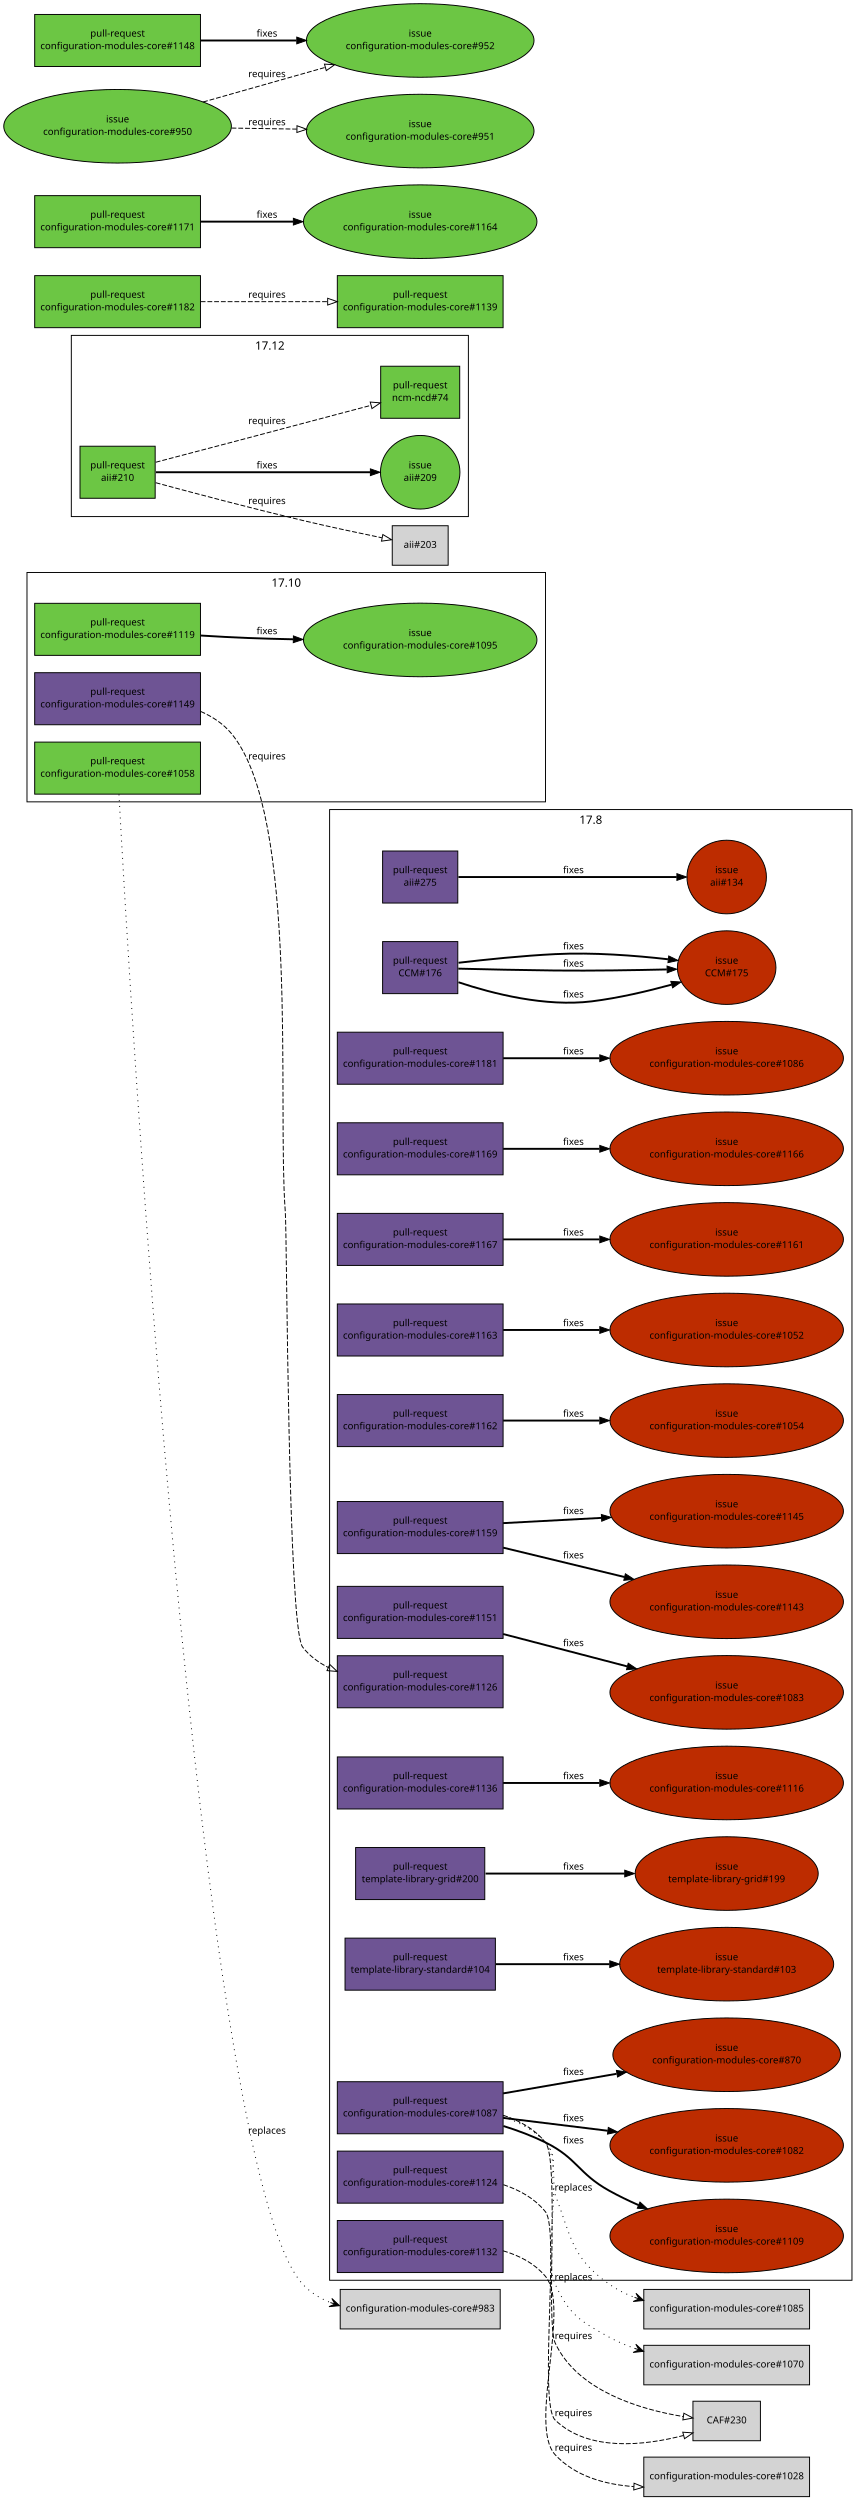
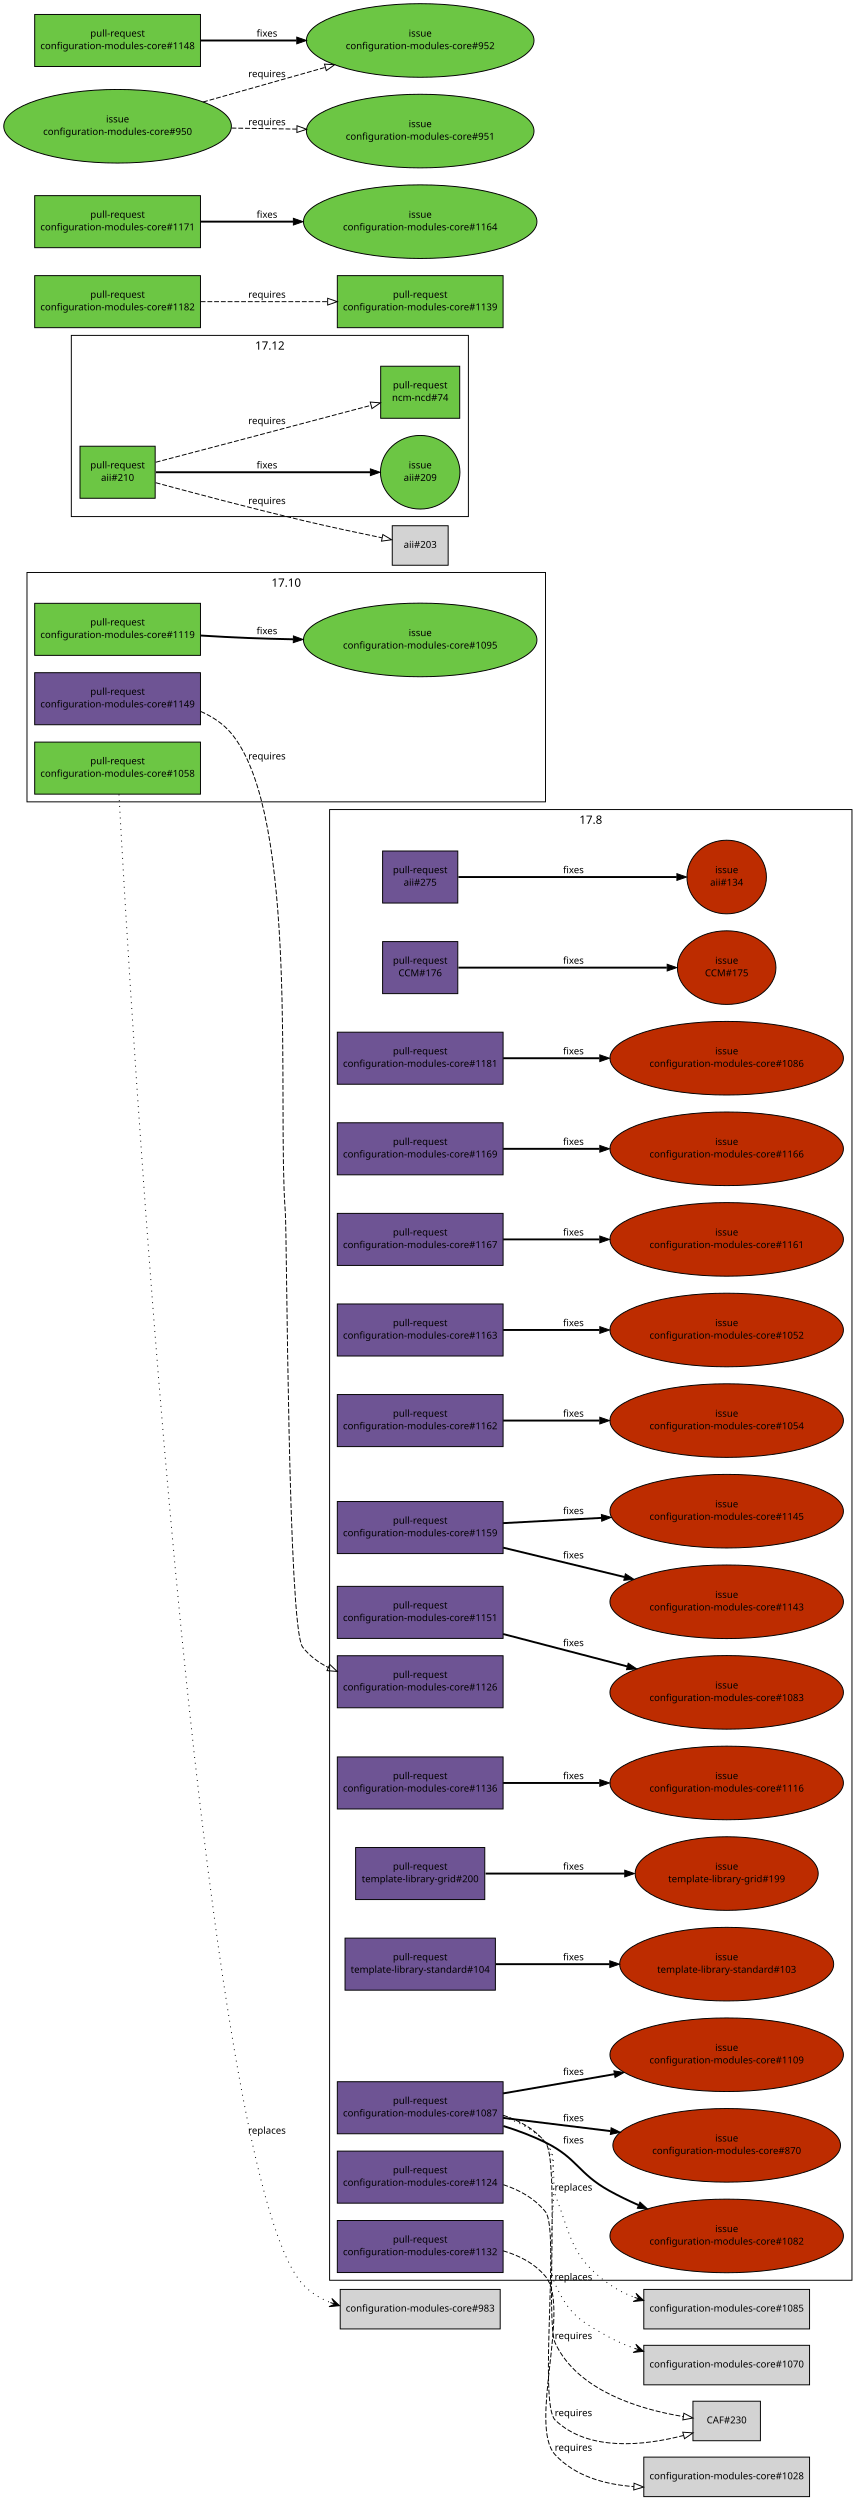
<svg xmlns="http://www.w3.org/2000/svg" xmlns:xlink="http://www.w3.org/1999/xlink" width="896pt" height="2594pt" viewBox="0.00 0.00 896.00 2594.00">
  <g id="graph1" class="graph" transform="scale(1 1) rotate(0) translate(4 2590)">
    <polygon fill="white" stroke="white" points="-4,5 -4,-2590 893,-2590 893,5 -4,5" />
    <g id="graph2" class="cluster">
      <polygon fill="none" stroke="black" points="24,-1758 24,-1996 562,-1996 562,-1758 24,-1758" />
      <text text-anchor="middle" x="293" y="-1981.2" font-family="Sans" font-size="12.00">17.10</text>
    </g>
    <g id="graph3" class="cluster">
      <polygon fill="none" stroke="black" points="338,-224 338,-1750 880,-1750 880,-224 338,-224" />
      <text text-anchor="middle" x="609" y="-1735.2" font-family="Sans" font-size="12.00">17.8</text>
    </g>
    <g id="graph5" class="cluster">
      <polygon fill="none" stroke="black" points="70,-2054 70,-2242 482,-2242 482,-2054 70,-2054" />
      <text text-anchor="middle" x="276" y="-2227.2" font-family="Sans" font-size="12.00">17.12</text>
    </g>
    <g id="node1" class="node">
      <a xlink:href="https://github.com/quattor/aii/pull/275" xlink:title="remove aii-freeipa, deprecated by ncm-freeipa AII support" target="_parent">
        <polygon fill="#6e5494" stroke="black" points="471,-1707 393,-1707 393,-1653 471,-1653 471,-1707" />
        <text text-anchor="middle" x="432" y="-1684" font-family="Sans" font-size="10.00">pull-request</text>
        <text text-anchor="middle" x="432" y="-1671" font-family="Sans" font-size="10.00">aii#275</text>
      </a>
    </g>
    <g id="node3" class="node">
      <a xlink:href="https://github.com/quattor/aii/issues/134" xlink:title="Missing freeipa.pm in AII RPM" target="_parent">
        <ellipse fill="#bd2c00" stroke="black" cx="750" cy="-1680" rx="41.217" ry="38.184" />
        <text text-anchor="middle" x="750" y="-1684" font-family="Sans" font-size="10.00">issue</text>
        <text text-anchor="middle" x="750" y="-1671" font-family="Sans" font-size="10.00">aii#134</text>
      </a>
    </g>
    <g id="edge2" class="edge">
      <path fill="none" stroke="black" stroke-width="2" d="M471.632,-1680C528.883,-1680 634.79,-1680 698.177,-1680" />
      <polygon fill="black" stroke="black" points="698.352,-1683.5 708.352,-1680 698.352,-1676.5 698.352,-1683.5" />
      <text text-anchor="middle" x="591" y="-1684" font-family="Sans" font-size="10.00">fixes</text>
    </g>
    <g id="node4" class="node">
      <a xlink:href="https://github.com/quattor/aii/pull/210" xlink:title="Shellfe: support active config for plugins" target="_parent">
        <polygon fill="#6cc644" stroke="black" points="157,-2127 79,-2127 79,-2073 157,-2073 157,-2127" />
        <text text-anchor="middle" x="118" y="-2104" font-family="Sans" font-size="10.00">pull-request</text>
        <text text-anchor="middle" x="118" y="-2091" font-family="Sans" font-size="10.00">aii#210</text>
      </a>
    </g>
    <g id="node6" class="node">
      <a xlink:href="https://github.com/quattor/aii/issues/209" xlink:title="support ACTIVE_CONFIG" target="_parent">
        <ellipse fill="#6cc644" stroke="black" cx="432" cy="-2100" rx="41.217" ry="38.184" />
        <text text-anchor="middle" x="432" y="-2104" font-family="Sans" font-size="10.00">issue</text>
        <text text-anchor="middle" x="432" y="-2091" font-family="Sans" font-size="10.00">aii#209</text>
      </a>
    </g>
    <g id="edge4" class="edge">
      <path fill="none" stroke="black" stroke-width="2" d="M157.768,-2100C214.279,-2100 317.868,-2100 380.284,-2100" />
      <polygon fill="black" stroke="black" points="380.31,-2103.5 390.31,-2100 380.31,-2096.5 380.31,-2103.5" />
      <text text-anchor="middle" x="273" y="-2104" font-family="Sans" font-size="10.00">fixes</text>
    </g>
    <g id="node8" class="node">
      <a xlink:href="https://github.com/quattor/ncm-ncd/pull/74" xlink:title="Set the current active config as an attribute to the component" target="_parent">
        <polygon fill="#6cc644" stroke="black" points="473,-2210 391,-2210 391,-2156 473,-2156 473,-2210" />
        <text text-anchor="middle" x="432" y="-2187" font-family="Sans" font-size="10.00">pull-request</text>
        <text text-anchor="middle" x="432" y="-2174" font-family="Sans" font-size="10.00">ncm-ncd#74</text>
      </a>
    </g>
    <g id="edge6" class="edge">
      <path fill="none" stroke="black" stroke-dasharray="5,2" d="M157.609,-2110.38C180.517,-2116.39 209.889,-2124.11 236,-2131 285.266,-2144.01 341.475,-2158.93 381.028,-2169.44" />
      <polygon fill="none" stroke="black" points="380.148,-2172.83 390.711,-2172.01 381.946,-2166.06 380.148,-2172.83" />
      <text text-anchor="middle" x="273" y="-2150" font-family="Sans" font-size="10.00">requires</text>
    </g>
    <g id="node10" class="node">
      <polygon fill="lightgrey" stroke="black" points="461,-2044.5 403,-2044.5 403,-2003.5 461,-2003.5 461,-2044.5" />
      <text text-anchor="middle" x="432" y="-2021.5" font-family="Sans" font-size="10.00">aii#203</text>
    </g>
    <g id="edge8" class="edge">
      <path fill="none" stroke="black" stroke-dasharray="5,2" d="M157.585,-2089.14C196.315,-2078.64 257.039,-2062.53 310,-2050 337.353,-2043.53 368.33,-2036.93 392.226,-2032.01" />
      <polygon fill="none" stroke="black" points="393.24,-2035.37 402.334,-2029.94 391.835,-2028.51 393.24,-2035.37" />
      <text text-anchor="middle" x="273" y="-2067" font-family="Sans" font-size="10.00">requires</text>
    </g>
    <g id="node11" class="node">
      <a xlink:href="https://github.com/quattor/CCM/pull/176" xlink:title="ccm-purge: Use correct (new) path for DB module" target="_parent">
        <polygon fill="#6e5494" stroke="black" points="471,-1613 393,-1613 393,-1559 471,-1559 471,-1613" />
        <text text-anchor="middle" x="432" y="-1590" font-family="Sans" font-size="10.00">pull-request</text>
        <text text-anchor="middle" x="432" y="-1577" font-family="Sans" font-size="10.00">CCM#176</text>
      </a>
    </g>
    <g id="node13" class="node">
      <a xlink:href="https://github.com/quattor/CCM/issues/175" xlink:title="ccm-purge does not work in 17.7" target="_parent">
        <ellipse fill="#bd2c00" stroke="black" cx="750" cy="-1586" rx="51.118" ry="38.184" />
        <text text-anchor="middle" x="750" y="-1590" font-family="Sans" font-size="10.00">issue</text>
        <text text-anchor="middle" x="750" y="-1577" font-family="Sans" font-size="10.00">CCM#175</text>
      </a>
    </g>
    <g id="edge10" class="edge">
-       <path fill="none" stroke="black" stroke-width="2" d="M471.749,-1591.04C499.729,-1594.33 538.089,-1598.31 572,-1600 611,-1601.95 654.717,-1598.59 689.067,-1594.67" />
-       <polygon fill="black" stroke="black" points="689.893,-1598.1 699.411,-1593.44 689.068,-1591.15 689.893,-1598.1" />
-       <text text-anchor="middle" x="591" y="-1605" font-family="Sans" font-size="10.00">fixes</text>
-     </g>
-     <g id="edge12" class="edge">
-       <path fill="none" stroke="black" stroke-width="2" d="M471.68,-1570.82C507.58,-1558.85 562.018,-1545.09 610,-1551 637.659,-1554.41 667.714,-1561.46 692.86,-1568.35" />
-       <polygon fill="black" stroke="black" points="692.024,-1571.75 702.598,-1571.07 693.911,-1565.01 692.024,-1571.75" />
-       <text text-anchor="middle" x="591" y="-1555" font-family="Sans" font-size="10.00">fixes</text>
-     </g>
-     <g id="edge14" class="edge">
-       <path fill="none" stroke="black" stroke-width="2" d="M471.523,-1584.93C499.563,-1584.22 538.088,-1583.36 572,-1583 610.511,-1582.59 653.705,-1583.29 687.898,-1584.11" />
-       <polygon fill="black" stroke="black" points="688.121,-1587.62 698.206,-1584.37 688.297,-1580.62 688.121,-1587.62" />
-       <text text-anchor="middle" x="591" y="-1587" font-family="Sans" font-size="10.00">fixes</text>
-     </g>
-     <g id="node16" class="node">
+       <path fill="none" stroke="black" stroke-width="2" d="M471.632,-1586C525.886,-1586 623.837,-1586 687.887,-1586" />
+       <polygon fill="black" stroke="black" points="688.256,-1589.5 698.255,-1586 688.255,-1582.5 688.256,-1589.5" />
+       <text text-anchor="middle" x="591" y="-1590" font-family="Sans" font-size="10.00">fixes</text>
+     </g>
+     <g id="node14" class="node">
      <a xlink:href="https://github.com/quattor/configuration-modules-core/pull/1181" xlink:title="ncm-network: NoActionSupported" target="_parent">
        <polygon fill="#6e5494" stroke="black" points="518,-1519 346,-1519 346,-1465 518,-1465 518,-1519" />
        <text text-anchor="middle" x="432" y="-1496" font-family="Sans" font-size="10.00">pull-request</text>
        <text text-anchor="middle" x="432" y="-1483" font-family="Sans" font-size="10.00">configuration-modules-core#1181</text>
      </a>
    </g>
-     <g id="node18" class="node">
+     <g id="node16" class="node">
      <a xlink:href="https://github.com/quattor/configuration-modules-core/issues/1086" xlink:title="ncm-network: declare NoActionSupported" target="_parent">
        <ellipse fill="#bd2c00" stroke="black" cx="750" cy="-1492" rx="121.122" ry="38.184" />
        <text text-anchor="middle" x="750" y="-1496" font-family="Sans" font-size="10.00">issue</text>
        <text text-anchor="middle" x="750" y="-1483" font-family="Sans" font-size="10.00">configuration-modules-core#1086</text>
      </a>
    </g>
-     <g id="edge16" class="edge">
+     <g id="edge12" class="edge">
      <path fill="none" stroke="black" stroke-width="2" d="M518.055,-1492C548.811,-1492 584.215,-1492 617.951,-1492" />
      <polygon fill="black" stroke="black" points="618.361,-1495.5 628.361,-1492 618.361,-1488.5 618.361,-1495.5" />
      <text text-anchor="middle" x="591" y="-1496" font-family="Sans" font-size="10.00">fixes</text>
    </g>
-     <g id="node19" class="node">
+     <g id="node17" class="node">
      <a xlink:href="https://github.com/quattor/configuration-modules-core/pull/1169" xlink:title="ncm-accounts: is_user_or_group function can be used without component" target="_parent">
        <polygon fill="#6e5494" stroke="black" points="518,-1425 346,-1425 346,-1371 518,-1371 518,-1425" />
        <text text-anchor="middle" x="432" y="-1402" font-family="Sans" font-size="10.00">pull-request</text>
        <text text-anchor="middle" x="432" y="-1389" font-family="Sans" font-size="10.00">configuration-modules-core#1169</text>
      </a>
    </g>
-     <g id="node21" class="node">
+     <g id="node19" class="node">
      <a xlink:href="https://github.com/quattor/configuration-modules-core/issues/1166" xlink:title="ncm-systemd: schema depends on components/accounts/functions" target="_parent">
        <ellipse fill="#bd2c00" stroke="black" cx="750" cy="-1398" rx="121.122" ry="38.184" />
        <text text-anchor="middle" x="750" y="-1402" font-family="Sans" font-size="10.00">issue</text>
        <text text-anchor="middle" x="750" y="-1389" font-family="Sans" font-size="10.00">configuration-modules-core#1166</text>
      </a>
    </g>
-     <g id="edge18" class="edge">
+     <g id="edge14" class="edge">
      <path fill="none" stroke="black" stroke-width="2" d="M518.055,-1398C548.811,-1398 584.215,-1398 617.951,-1398" />
      <polygon fill="black" stroke="black" points="618.361,-1401.5 628.361,-1398 618.361,-1394.5 618.361,-1401.5" />
      <text text-anchor="middle" x="591" y="-1402" font-family="Sans" font-size="10.00">fixes</text>
    </g>
-     <g id="node22" class="node">
+     <g id="node20" class="node">
      <a xlink:href="https://github.com/quattor/configuration-modules-core/pull/1167" xlink:title="ncm-cups: fix compatibility with EL7" target="_parent">
        <polygon fill="#6e5494" stroke="black" points="518,-1331 346,-1331 346,-1277 518,-1277 518,-1331" />
        <text text-anchor="middle" x="432" y="-1308" font-family="Sans" font-size="10.00">pull-request</text>
        <text text-anchor="middle" x="432" y="-1295" font-family="Sans" font-size="10.00">configuration-modules-core#1167</text>
      </a>
    </g>
-     <g id="node24" class="node">
+     <g id="node22" class="node">
      <a xlink:href="https://github.com/quattor/configuration-modules-core/issues/1161" xlink:title="ncm-cups 17.7.0 broken on EL7 (pre-EL7 chkconfig dependency)" target="_parent">
        <ellipse fill="#bd2c00" stroke="black" cx="750" cy="-1304" rx="121.122" ry="38.184" />
        <text text-anchor="middle" x="750" y="-1308" font-family="Sans" font-size="10.00">issue</text>
        <text text-anchor="middle" x="750" y="-1295" font-family="Sans" font-size="10.00">configuration-modules-core#1161</text>
      </a>
    </g>
-     <g id="edge20" class="edge">
+     <g id="edge16" class="edge">
      <path fill="none" stroke="black" stroke-width="2" d="M518.055,-1304C548.811,-1304 584.215,-1304 617.951,-1304" />
      <polygon fill="black" stroke="black" points="618.361,-1307.5 628.361,-1304 618.361,-1300.5 618.361,-1307.5" />
      <text text-anchor="middle" x="591" y="-1308" font-family="Sans" font-size="10.00">fixes</text>
    </g>
-     <g id="node25" class="node">
+     <g id="node23" class="node">
      <a xlink:href="https://github.com/quattor/configuration-modules-core/pull/1163" xlink:title="ncm-directoryservices: remove unsupported component" target="_parent">
        <polygon fill="#6e5494" stroke="black" points="518,-1237 346,-1237 346,-1183 518,-1183 518,-1237" />
        <text text-anchor="middle" x="432" y="-1214" font-family="Sans" font-size="10.00">pull-request</text>
        <text text-anchor="middle" x="432" y="-1201" font-family="Sans" font-size="10.00">configuration-modules-core#1163</text>
      </a>
    </g>
-     <g id="node27" class="node">
+     <g id="node25" class="node">
      <a xlink:href="https://github.com/quattor/configuration-modules-core/issues/1052" xlink:title="ncm-directoryservices: Archive and remove from repository" target="_parent">
        <ellipse fill="#bd2c00" stroke="black" cx="750" cy="-1210" rx="121.122" ry="38.184" />
        <text text-anchor="middle" x="750" y="-1214" font-family="Sans" font-size="10.00">issue</text>
        <text text-anchor="middle" x="750" y="-1201" font-family="Sans" font-size="10.00">configuration-modules-core#1052</text>
      </a>
    </g>
-     <g id="edge22" class="edge">
+     <g id="edge18" class="edge">
      <path fill="none" stroke="black" stroke-width="2" d="M518.055,-1210C548.811,-1210 584.215,-1210 617.951,-1210" />
      <polygon fill="black" stroke="black" points="618.361,-1213.5 628.361,-1210 618.361,-1206.5 618.361,-1213.5" />
      <text text-anchor="middle" x="591" y="-1214" font-family="Sans" font-size="10.00">fixes</text>
    </g>
-     <g id="node28" class="node">
+     <g id="node26" class="node">
      <a xlink:href="https://github.com/quattor/configuration-modules-core/pull/1162" xlink:title="ncm-mcx: remove unsupported component" target="_parent">
        <polygon fill="#6e5494" stroke="black" points="518,-1143 346,-1143 346,-1089 518,-1089 518,-1143" />
        <text text-anchor="middle" x="432" y="-1120" font-family="Sans" font-size="10.00">pull-request</text>
        <text text-anchor="middle" x="432" y="-1107" font-family="Sans" font-size="10.00">configuration-modules-core#1162</text>
      </a>
    </g>
-     <g id="node30" class="node">
+     <g id="node28" class="node">
      <a xlink:href="https://github.com/quattor/configuration-modules-core/issues/1054" xlink:title="ncm-mcx: Archive and remove from repository" target="_parent">
        <ellipse fill="#bd2c00" stroke="black" cx="750" cy="-1116" rx="121.122" ry="38.184" />
        <text text-anchor="middle" x="750" y="-1120" font-family="Sans" font-size="10.00">issue</text>
        <text text-anchor="middle" x="750" y="-1107" font-family="Sans" font-size="10.00">configuration-modules-core#1054</text>
      </a>
    </g>
-     <g id="edge24" class="edge">
+     <g id="edge20" class="edge">
      <path fill="none" stroke="black" stroke-width="2" d="M518.055,-1116C548.811,-1116 584.215,-1116 617.951,-1116" />
      <polygon fill="black" stroke="black" points="618.361,-1119.5 628.361,-1116 618.361,-1112.5 618.361,-1119.5" />
      <text text-anchor="middle" x="591" y="-1120" font-family="Sans" font-size="10.00">fixes</text>
    </g>
-     <g id="node31" class="node">
+     <g id="node29" class="node">
      <a xlink:href="https://github.com/quattor/configuration-modules-core/pull/1159" xlink:title="ncm-authconfig: Remove deprecated startstop property" target="_parent">
        <polygon fill="#6e5494" stroke="black" points="518,-1032 346,-1032 346,-978 518,-978 518,-1032" />
        <text text-anchor="middle" x="432" y="-1009" font-family="Sans" font-size="10.00">pull-request</text>
        <text text-anchor="middle" x="432" y="-996" font-family="Sans" font-size="10.00">configuration-modules-core#1159</text>
      </a>
    </g>
-     <g id="node33" class="node">
+     <g id="node31" class="node">
      <a xlink:href="https://github.com/quattor/configuration-modules-core/issues/1145" xlink:title="ncm-authconfig: Remove startstop property" target="_parent">
        <ellipse fill="#bd2c00" stroke="black" cx="750" cy="-1022" rx="121.122" ry="38.184" />
        <text text-anchor="middle" x="750" y="-1026" font-family="Sans" font-size="10.00">issue</text>
        <text text-anchor="middle" x="750" y="-1013" font-family="Sans" font-size="10.00">configuration-modules-core#1145</text>
      </a>
    </g>
-     <g id="edge26" class="edge">
+     <g id="edge22" class="edge">
      <path fill="none" stroke="black" stroke-width="2" d="M518.055,-1009.6C549.445,-1011.28 585.678,-1013.22 620.038,-1015.05" />
      <polygon fill="black" stroke="black" points="619.98,-1018.55 630.152,-1015.59 620.353,-1011.56 619.98,-1018.55" />
      <text text-anchor="middle" x="591" y="-1019" font-family="Sans" font-size="10.00">fixes</text>
    </g>
-     <g id="node35" class="node">
+     <g id="node33" class="node">
      <a xlink:href="https://github.com/quattor/configuration-modules-core/issues/1143" xlink:title="ncm-authconfig: What is startstop supposed to do?" target="_parent">
        <ellipse fill="#bd2c00" stroke="black" cx="750" cy="-928" rx="121.122" ry="38.184" />
        <text text-anchor="middle" x="750" y="-932" font-family="Sans" font-size="10.00">issue</text>
        <text text-anchor="middle" x="750" y="-919" font-family="Sans" font-size="10.00">configuration-modules-core#1143</text>
      </a>
    </g>
-     <g id="edge28" class="edge">
+     <g id="edge24" class="edge">
      <path fill="none" stroke="black" stroke-width="2" d="M518.055,-984.163C556.881,-974.762 603.115,-963.566 644.051,-953.654" />
      <polygon fill="black" stroke="black" points="644.892,-957.052 653.787,-951.297 643.244,-950.249 644.892,-957.052" />
      <text text-anchor="middle" x="591" y="-973" font-family="Sans" font-size="10.00">fixes</text>
    </g>
-     <g id="node36" class="node">
+     <g id="node34" class="node">
      <a xlink:href="https://github.com/quattor/configuration-modules-core/pull/1151" xlink:title="Escape / unescape functions from CCM::Path" target="_parent">
        <polygon fill="#6e5494" stroke="black" points="518,-944 346,-944 346,-890 518,-890 518,-944" />
        <text text-anchor="middle" x="432" y="-921" font-family="Sans" font-size="10.00">pull-request</text>
        <text text-anchor="middle" x="432" y="-908" font-family="Sans" font-size="10.00">configuration-modules-core#1151</text>
      </a>
    </g>
-     <g id="node38" class="node">
+     <g id="node36" class="node">
      <a xlink:href="https://github.com/quattor/configuration-modules-core/issues/1083" xlink:title="warnings due to deprecated CCM modules" target="_parent">
        <ellipse fill="#bd2c00" stroke="black" cx="750" cy="-834" rx="121.122" ry="38.184" />
        <text text-anchor="middle" x="750" y="-838" font-family="Sans" font-size="10.00">issue</text>
        <text text-anchor="middle" x="750" y="-825" font-family="Sans" font-size="10.00">configuration-modules-core#1083</text>
      </a>
    </g>
-     <g id="edge30" class="edge">
+     <g id="edge26" class="edge">
      <path fill="none" stroke="black" stroke-width="2" d="M518.055,-894.539C557.732,-884.183 605.147,-871.808 646.736,-860.953" />
      <polygon fill="black" stroke="black" points="647.827,-864.285 656.619,-858.373 646.06,-857.512 647.827,-864.285" />
      <text text-anchor="middle" x="591" y="-882" font-family="Sans" font-size="10.00">fixes</text>
    </g>
-     <g id="node39" class="node">
+     <g id="node37" class="node">
      <a xlink:href="https://github.com/quattor/configuration-modules-core/pull/1149" xlink:title="ncm-metaconfig: rsyslog: rainer script configuration" target="_parent">
        <polygon fill="#6e5494" stroke="black" points="204,-1892 32,-1892 32,-1838 204,-1838 204,-1892" />
        <text text-anchor="middle" x="118" y="-1869" font-family="Sans" font-size="10.00">pull-request</text>
        <text text-anchor="middle" x="118" y="-1856" font-family="Sans" font-size="10.00">configuration-modules-core#1149</text>
      </a>
    </g>
-     <g id="node41" class="node">
+     <g id="node39" class="node">
      <a xlink:href="https://github.com/quattor/configuration-modules-core/pull/1126" xlink:title="ncm-metaconfig: cleanup and switch to 00-tqu" target="_parent">
        <polygon fill="#6e5494" stroke="black" points="518,-872 346,-872 346,-818 518,-818 518,-872" />
        <text text-anchor="middle" x="432" y="-849" font-family="Sans" font-size="10.00">pull-request</text>
        <text text-anchor="middle" x="432" y="-836" font-family="Sans" font-size="10.00">configuration-modules-core#1126</text>
      </a>
    </g>
-     <g id="edge32" class="edge">
+     <g id="edge28" class="edge">
      <path fill="none" stroke="black" stroke-dasharray="5,2" d="M204.259,-1851.78C216.394,-1846.47 227.579,-1839.13 236,-1829 306.91,-1743.7 283.565,-1443.6 292,-1333 293.911,-1307.94 294.555,-900.825 310,-881 317.085,-871.905 326.355,-865.022 336.623,-859.828" />
      <polygon fill="none" stroke="black" points="338.177,-862.967 345.873,-855.685 335.316,-856.578 338.177,-862.967" />
      <text text-anchor="middle" x="273" y="-1802" font-family="Sans" font-size="10.00">requires</text>
    </g>
-     <g id="node42" class="node">
+     <g id="node40" class="node">
      <a xlink:href="https://github.com/quattor/configuration-modules-core/pull/1136" xlink:title="ncm-gmond: cleanup and support new configuration options" target="_parent">
        <polygon fill="#6e5494" stroke="black" points="518,-767 346,-767 346,-713 518,-713 518,-767" />
        <text text-anchor="middle" x="432" y="-744" font-family="Sans" font-size="10.00">pull-request</text>
        <text text-anchor="middle" x="432" y="-731" font-family="Sans" font-size="10.00">configuration-modules-core#1136</text>
      </a>
    </g>
-     <g id="node44" class="node">
+     <g id="node42" class="node">
      <a xlink:href="https://github.com/quattor/configuration-modules-core/issues/1116" xlink:title="ncm-gmond: configuration options missing from schema" target="_parent">
        <ellipse fill="#bd2c00" stroke="black" cx="750" cy="-740" rx="121.122" ry="38.184" />
        <text text-anchor="middle" x="750" y="-744" font-family="Sans" font-size="10.00">issue</text>
        <text text-anchor="middle" x="750" y="-731" font-family="Sans" font-size="10.00">configuration-modules-core#1116</text>
      </a>
    </g>
-     <g id="edge34" class="edge">
+     <g id="edge30" class="edge">
      <path fill="none" stroke="black" stroke-width="2" d="M518.055,-740C548.811,-740 584.215,-740 617.951,-740" />
      <polygon fill="black" stroke="black" points="618.361,-743.5 628.361,-740 618.361,-736.5 618.361,-743.5" />
      <text text-anchor="middle" x="591" y="-744" font-family="Sans" font-size="10.00">fixes</text>
    </g>
-     <g id="node45" class="node">
+     <g id="node43" class="node">
      <a xlink:href="https://github.com/quattor/configuration-modules-core/pull/1132" xlink:title="ncm-metaconfig: hnormalise" target="_parent">
        <polygon fill="#6e5494" stroke="black" points="518,-286 346,-286 346,-232 518,-232 518,-286" />
        <text text-anchor="middle" x="432" y="-263" font-family="Sans" font-size="10.00">pull-request</text>
        <text text-anchor="middle" x="432" y="-250" font-family="Sans" font-size="10.00">configuration-modules-core#1132</text>
      </a>
    </g>
-     <g id="node47" class="node">
+     <g id="node45" class="node">
      <polygon fill="lightgrey" stroke="black" points="836,-40.5 664,-40.5 664,0.5 836,0.5 836,-40.5" />
      <text text-anchor="middle" x="750" y="-17.5" font-family="Sans" font-size="10.00">configuration-modules-core#1028</text>
    </g>
-     <g id="edge36" class="edge">
+     <g id="edge32" class="edge">
      <path fill="none" stroke="black" stroke-dasharray="5,2" d="M518.01,-254.559C534.867,-249.664 550.777,-241.451 562,-228 588.377,-196.388 543.992,-73.176 572,-43 592.663,-20.737 623.399,-12.094 653.541,-9.926" />
      <polygon fill="none" stroke="black" points="653.907,-13.412 663.725,-9.429 653.566,-6.421 653.907,-13.412" />
      <text text-anchor="middle" x="591" y="-47" font-family="Sans" font-size="10.00">requires</text>
    </g>
-     <g id="node48" class="node">
+     <g id="node46" class="node">
      <a xlink:href="https://github.com/quattor/configuration-modules-core/pull/1124" xlink:title="ncm-cron: cleanup and switch to 00-tqu" target="_parent">
        <polygon fill="#6e5494" stroke="black" points="518,-358 346,-358 346,-304 518,-304 518,-358" />
        <text text-anchor="middle" x="432" y="-335" font-family="Sans" font-size="10.00">pull-request</text>
        <text text-anchor="middle" x="432" y="-322" font-family="Sans" font-size="10.00">configuration-modules-core#1124</text>
      </a>
    </g>
-     <g id="node50" class="node">
+     <g id="node48" class="node">
      <polygon fill="lightgrey" stroke="black" points="785,-98.5 715,-98.5 715,-57.5 785,-57.5 785,-98.5" />
      <text text-anchor="middle" x="750" y="-75.5" font-family="Sans" font-size="10.00">CAF#230</text>
    </g>
-     <g id="edge38" class="edge">
+     <g id="edge34" class="edge">
      <path fill="none" stroke="black" stroke-dasharray="5,2" d="M518.301,-323.159C535.142,-317.621 550.972,-308.821 562,-295 576.985,-276.22 554.67,-95.64 572,-79 606.627,-45.753 664.768,-52.485 705.139,-62.92" />
      <polygon fill="none" stroke="black" points="704.425,-66.354 714.995,-65.631 706.281,-59.604 704.425,-66.354" />
      <text text-anchor="middle" x="591" y="-83" font-family="Sans" font-size="10.00">requires</text>
    </g>
-     <g id="node51" class="node">
+     <g id="node49" class="node">
      <a xlink:href="https://github.com/quattor/configuration-modules-core/pull/1119" xlink:title="ncm-systemd: cleanup, restarting modified unitfiles and initial handling of unconfigured units" target="_parent">
        <polygon fill="#6cc644" stroke="black" points="204,-1964 32,-1964 32,-1910 204,-1910 204,-1964" />
        <text text-anchor="middle" x="118" y="-1941" font-family="Sans" font-size="10.00">pull-request</text>
        <text text-anchor="middle" x="118" y="-1928" font-family="Sans" font-size="10.00">configuration-modules-core#1119</text>
      </a>
    </g>
-     <g id="node53" class="node">
+     <g id="node51" class="node">
      <a xlink:href="https://github.com/quattor/configuration-modules-core/issues/1095" xlink:title="Manual intervention required in order for drop-in unit files to have any affect" target="_parent">
        <ellipse fill="#6cc644" stroke="black" cx="432" cy="-1926" rx="121.122" ry="38.184" />
        <text text-anchor="middle" x="432" y="-1930" font-family="Sans" font-size="10.00">issue</text>
        <text text-anchor="middle" x="432" y="-1917" font-family="Sans" font-size="10.00">configuration-modules-core#1095</text>
      </a>
    </g>
-     <g id="edge40" class="edge">
+     <g id="edge36" class="edge">
      <path fill="none" stroke="black" stroke-width="2" d="M204.297,-1930.57C220.789,-1929.55 237.921,-1928.62 254,-1928 268.946,-1927.42 284.603,-1926.99 300.168,-1926.67" />
      <polygon fill="black" stroke="black" points="300.443,-1930.17 310.375,-1926.48 300.31,-1923.17 300.443,-1930.17" />
      <text text-anchor="middle" x="273" y="-1932" font-family="Sans" font-size="10.00">fixes</text>
    </g>
-     <g id="node54" class="node">
+     <g id="node52" class="node">
      <a xlink:href="https://github.com/quattor/configuration-modules-core/pull/1087" xlink:title="ncm-network: cleanup, fixes and new features" target="_parent">
        <polygon fill="#6e5494" stroke="black" points="518,-430 346,-430 346,-376 518,-376 518,-430" />
        <text text-anchor="middle" x="432" y="-407" font-family="Sans" font-size="10.00">pull-request</text>
        <text text-anchor="middle" x="432" y="-394" font-family="Sans" font-size="10.00">configuration-modules-core#1087</text>
      </a>
    </g>
-     <g id="edge52" class="edge">
+     <g id="edge48" class="edge">
      <path fill="none" stroke="black" stroke-dasharray="5,2" d="M518.283,-395.145C535.125,-389.607 550.96,-380.811 562,-367 576.447,-348.927 562.245,-179.981 572,-159 595.174,-109.159 660.222,-89.963 704.915,-82.585" />
      <polygon fill="none" stroke="black" points="705.595,-86.022 714.96,-81.067 704.549,-79.1 705.595,-86.022" />
      <text text-anchor="middle" x="591" y="-163" font-family="Sans" font-size="10.00">requires</text>
    </g>
-     <g id="node56" class="node">
+     <g id="node54" class="node">
      <a xlink:href="https://github.com/quattor/configuration-modules-core/issues/1082" xlink:title="ncm-network: Allow extra routing options for the default route" target="_parent">
-         <ellipse fill="#bd2c00" stroke="black" cx="750" cy="-364" rx="121.122" ry="38.184" />
-         <text text-anchor="middle" x="750" y="-368" font-family="Sans" font-size="10.00">issue</text>
-         <text text-anchor="middle" x="750" y="-355" font-family="Sans" font-size="10.00">configuration-modules-core#1082</text>
-       </a>
-     </g>
-     <g id="edge42" class="edge">
-       <path fill="none" stroke="black" stroke-width="2" d="M518.055,-392.446C551.43,-388.353 590.278,-383.589 626.53,-379.143" />
-       <polygon fill="black" stroke="black" points="627.179,-382.589 636.679,-377.898 626.327,-375.641 627.179,-382.589" />
-       <text text-anchor="middle" x="591" y="-389" font-family="Sans" font-size="10.00">fixes</text>
-     </g>
-     <g id="node58" class="node">
-       <a xlink:href="https://github.com/quattor/configuration-modules-core/issues/870" xlink:title="ncm-network: hostname is not set in el7" target="_parent">
-         <ellipse fill="#bd2c00" stroke="black" cx="750" cy="-458" rx="118.087" ry="38.184" />
-         <text text-anchor="middle" x="750" y="-462" font-family="Sans" font-size="10.00">issue</text>
-         <text text-anchor="middle" x="750" y="-449" font-family="Sans" font-size="10.00">configuration-modules-core#870</text>
-       </a>
-     </g>
-     <g id="edge44" class="edge">
-       <path fill="none" stroke="black" stroke-width="2" d="M518.055,-417.884C554.274,-424.148 596.939,-431.527 635.737,-438.237" />
-       <polygon fill="black" stroke="black" points="635.587,-441.764 646.037,-440.019 636.78,-434.866 635.587,-441.764" />
-       <text text-anchor="middle" x="591" y="-437" font-family="Sans" font-size="10.00">fixes</text>
-     </g>
-     <g id="node60" class="node">
-       <a xlink:href="https://github.com/quattor/configuration-modules-core/issues/1109" xlink:title="ncm-network: systemd rpm scripts remove HOSTNAME from /etc/sysconfig/network" target="_parent">
        <ellipse fill="#bd2c00" stroke="black" cx="750" cy="-270" rx="121.122" ry="38.184" />
        <text text-anchor="middle" x="750" y="-274" font-family="Sans" font-size="10.00">issue</text>
-         <text text-anchor="middle" x="750" y="-261" font-family="Sans" font-size="10.00">configuration-modules-core#1109</text>
-       </a>
-     </g>
-     <g id="edge46" class="edge">
+         <text text-anchor="middle" x="750" y="-261" font-family="Sans" font-size="10.00">configuration-modules-core#1082</text>
+       </a>
+     </g>
+     <g id="edge38" class="edge">
      <path fill="none" stroke="black" stroke-width="2" d="M518.326,-384.052C533.258,-379.389 548.355,-373.748 562,-367 594.987,-350.687 595.847,-334.902 628,-317 637.663,-311.62 648.068,-306.585 658.581,-301.959" />
      <polygon fill="black" stroke="black" points="660.016,-305.152 667.833,-298.001 657.262,-298.717 660.016,-305.152" />
      <text text-anchor="middle" x="591" y="-366" font-family="Sans" font-size="10.00">fixes</text>
    </g>
-     <g id="node62" class="node">
+     <g id="node56" class="node">
+       <a xlink:href="https://github.com/quattor/configuration-modules-core/issues/870" xlink:title="ncm-network: hostname is not set in el7" target="_parent">
+         <ellipse fill="#bd2c00" stroke="black" cx="750" cy="-364" rx="118.087" ry="38.184" />
+         <text text-anchor="middle" x="750" y="-368" font-family="Sans" font-size="10.00">issue</text>
+         <text text-anchor="middle" x="750" y="-355" font-family="Sans" font-size="10.00">configuration-modules-core#870</text>
+       </a>
+     </g>
+     <g id="edge40" class="edge">
+       <path fill="none" stroke="black" stroke-width="2" d="M518.055,-392.446C552.27,-388.25 592.239,-383.348 629.264,-378.807" />
+       <polygon fill="black" stroke="black" points="630.122,-382.228 639.622,-377.537 629.27,-375.28 630.122,-382.228" />
+       <text text-anchor="middle" x="591" y="-389" font-family="Sans" font-size="10.00">fixes</text>
+     </g>
+     <g id="node58" class="node">
+       <a xlink:href="https://github.com/quattor/configuration-modules-core/issues/1109" xlink:title="ncm-network: systemd rpm scripts remove HOSTNAME from /etc/sysconfig/network" target="_parent">
+         <ellipse fill="#bd2c00" stroke="black" cx="750" cy="-458" rx="121.122" ry="38.184" />
+         <text text-anchor="middle" x="750" y="-462" font-family="Sans" font-size="10.00">issue</text>
+         <text text-anchor="middle" x="750" y="-449" font-family="Sans" font-size="10.00">configuration-modules-core#1109</text>
+       </a>
+     </g>
+     <g id="edge42" class="edge">
+       <path fill="none" stroke="black" stroke-width="2" d="M518.055,-417.884C553.514,-424.017 595.152,-431.218 633.29,-437.814" />
+       <polygon fill="black" stroke="black" points="632.973,-441.311 643.423,-439.567 634.166,-434.414 632.973,-441.311" />
+       <text text-anchor="middle" x="591" y="-437" font-family="Sans" font-size="10.00">fixes</text>
+     </g>
+     <g id="node60" class="node">
      <polygon fill="lightgrey" stroke="black" points="836,-214.5 664,-214.5 664,-173.5 836,-173.5 836,-214.5" />
      <text text-anchor="middle" x="750" y="-191.5" font-family="Sans" font-size="10.00">configuration-modules-core#1085</text>
    </g>
-     <g id="edge48" class="edge">
+     <g id="edge44" class="edge">
      <path fill="none" stroke="black" stroke-dasharray="1,5" d="M518.273,-393.545C534.702,-388.06 550.37,-379.689 562,-367 578.492,-349.006 563.343,-335.821 572,-313 589.112,-267.888 588.714,-248.01 628,-220 636.001,-214.295 644.999,-209.796 654.388,-206.254" />
      <polygon fill="black" stroke="black" points="663.886,-203.022 655.868,-210.504 659.152,-204.633 654.419,-206.244 654.419,-206.244 654.419,-206.244 659.152,-204.633 652.969,-201.984 663.886,-203.022 663.886,-203.022" />
      <text text-anchor="middle" x="591" y="-317" font-family="Sans" font-size="10.00">replaces</text>
    </g>
-     <g id="node64" class="node">
+     <g id="node62" class="node">
      <polygon fill="lightgrey" stroke="black" points="836,-156.5 664,-156.5 664,-115.5 836,-115.5 836,-156.5" />
      <text text-anchor="middle" x="750" y="-133.5" font-family="Sans" font-size="10.00">configuration-modules-core#1070</text>
    </g>
-     <g id="edge50" class="edge">
+     <g id="edge46" class="edge">
      <path fill="none" stroke="black" stroke-dasharray="1,5" d="M518.079,-394.98C534.932,-389.451 550.823,-380.701 562,-367 582.697,-341.629 558.316,-249.746 572,-220 586.58,-188.307 597.467,-181.874 628,-165 636.202,-160.467 645.096,-156.638 654.216,-153.406" />
      <polygon fill="black" stroke="black" points="663.783,-150.248 655.697,-157.655 659.035,-151.815 654.287,-153.382 654.287,-153.382 654.287,-153.382 659.035,-151.815 652.876,-149.109 663.783,-150.248 663.783,-150.248" />
      <text text-anchor="middle" x="591" y="-224" font-family="Sans" font-size="10.00">replaces</text>
    </g>
-     <g id="node66" class="node">
+     <g id="node64" class="node">
      <a xlink:href="https://github.com/quattor/configuration-modules-core/pull/1058" xlink:title="ncm-ssh: disable insecure ssh ciphersuites and macs" target="_parent">
        <polygon fill="#6cc644" stroke="black" points="204,-1820 32,-1820 32,-1766 204,-1766 204,-1820" />
        <text text-anchor="middle" x="118" y="-1797" font-family="Sans" font-size="10.00">pull-request</text>
        <text text-anchor="middle" x="118" y="-1784" font-family="Sans" font-size="10.00">configuration-modules-core#1058</text>
      </a>
    </g>
-     <g id="node68" class="node">
+     <g id="node66" class="node">
      <polygon fill="lightgrey" stroke="black" points="515,-214.5 349,-214.5 349,-173.5 515,-173.5 515,-214.5" />
      <text text-anchor="middle" x="432" y="-191.5" font-family="Sans" font-size="10.00">configuration-modules-core#983</text>
    </g>
-     <g id="edge54" class="edge">
+     <g id="edge50" class="edge">
      <path fill="none" stroke="black" stroke-dasharray="1,5" d="M119.444,-1765.71C130.23,-1566.38 200.82,-339.299 310,-220 317.859,-211.412 327.797,-205.285 338.594,-200.963" />
      <polygon fill="black" stroke="black" points="348.272,-197.613 340.294,-205.136 343.547,-199.248 338.822,-200.884 338.822,-200.884 338.822,-200.884 343.547,-199.248 337.351,-196.631 348.272,-197.613 348.272,-197.613" />
      <text text-anchor="middle" x="273" y="-376" font-family="Sans" font-size="10.00">replaces</text>
    </g>
-     <g id="node69" class="node">
+     <g id="node67" class="node">
      <a xlink:href="https://github.com/quattor/configuration-modules-core/pull/1182" xlink:title="ncm-opennebula: Include 5.4.x configuration" target="_parent">
        <polygon fill="#6cc644" stroke="black" points="204,-2304 32,-2304 32,-2250 204,-2250 204,-2304" />
        <text text-anchor="middle" x="118" y="-2281" font-family="Sans" font-size="10.00">pull-request</text>
        <text text-anchor="middle" x="118" y="-2268" font-family="Sans" font-size="10.00">configuration-modules-core#1182</text>
      </a>
    </g>
-     <g id="node71" class="node">
+     <g id="node69" class="node">
      <a xlink:href="https://github.com/quattor/configuration-modules-core/pull/1139" xlink:title="ncm-opennebula: include hugepages options" target="_parent">
        <polygon fill="#6cc644" stroke="black" points="518,-2304 346,-2304 346,-2250 518,-2250 518,-2304" />
        <text text-anchor="middle" x="432" y="-2281" font-family="Sans" font-size="10.00">pull-request</text>
        <text text-anchor="middle" x="432" y="-2268" font-family="Sans" font-size="10.00">configuration-modules-core#1139</text>
      </a>
    </g>
-     <g id="edge56" class="edge">
+     <g id="edge52" class="edge">
      <path fill="none" stroke="black" stroke-dasharray="5,2" d="M204.217,-2277C244.975,-2277 293.781,-2277 335.743,-2277" />
      <polygon fill="none" stroke="black" points="335.975,-2280.5 345.975,-2277 335.975,-2273.5 335.975,-2280.5" />
      <text text-anchor="middle" x="273" y="-2281" font-family="Sans" font-size="10.00">requires</text>
    </g>
-     <g id="node72" class="node">
+     <g id="node70" class="node">
      <a xlink:href="https://github.com/quattor/configuration-modules-core/pull/1171" xlink:title="[WIP] ncm-cups enhancements and cleanups" target="_parent">
        <polygon fill="#6cc644" stroke="black" points="204,-2387 32,-2387 32,-2333 204,-2333 204,-2387" />
        <text text-anchor="middle" x="118" y="-2364" font-family="Sans" font-size="10.00">pull-request</text>
        <text text-anchor="middle" x="118" y="-2351" font-family="Sans" font-size="10.00">configuration-modules-core#1171</text>
      </a>
    </g>
-     <g id="node74" class="node">
+     <g id="node72" class="node">
      <a xlink:href="https://github.com/quattor/configuration-modules-core/issues/1164" xlink:title="ncm-cups 17.7.0: configuration of ServerAlias + miscellanous enhancements" target="_parent">
        <ellipse fill="#6cc644" stroke="black" cx="432" cy="-2360" rx="121.122" ry="38.184" />
        <text text-anchor="middle" x="432" y="-2364" font-family="Sans" font-size="10.00">issue</text>
        <text text-anchor="middle" x="432" y="-2351" font-family="Sans" font-size="10.00">configuration-modules-core#1164</text>
      </a>
    </g>
-     <g id="edge58" class="edge">
+     <g id="edge54" class="edge">
      <path fill="none" stroke="black" stroke-width="2" d="M204.217,-2360C233.916,-2360 267.888,-2360 300.372,-2360" />
      <polygon fill="black" stroke="black" points="300.399,-2363.5 310.399,-2360 300.399,-2356.5 300.399,-2363.5" />
      <text text-anchor="middle" x="273" y="-2364" font-family="Sans" font-size="10.00">fixes</text>
    </g>
-     <g id="node75" class="node">
+     <g id="node73" class="node">
      <a xlink:href="https://github.com/quattor/configuration-modules-core/pull/1148" xlink:title="ncm-spma: Remove support from groups from spma yumng backend" target="_parent">
        <polygon fill="#6cc644" stroke="black" points="204,-2575 32,-2575 32,-2521 204,-2521 204,-2575" />
        <text text-anchor="middle" x="118" y="-2552" font-family="Sans" font-size="10.00">pull-request</text>
        <text text-anchor="middle" x="118" y="-2539" font-family="Sans" font-size="10.00">configuration-modules-core#1148</text>
      </a>
    </g>
-     <g id="node77" class="node">
+     <g id="node75" class="node">
      <a xlink:href="https://github.com/quattor/configuration-modules-core/issues/952" xlink:title="ncm-spma (yumng): Remove support for package groups" target="_parent">
        <ellipse fill="#6cc644" stroke="black" cx="432" cy="-2548" rx="118.087" ry="38.184" />
        <text text-anchor="middle" x="432" y="-2552" font-family="Sans" font-size="10.00">issue</text>
        <text text-anchor="middle" x="432" y="-2539" font-family="Sans" font-size="10.00">configuration-modules-core#952</text>
      </a>
    </g>
-     <g id="edge60" class="edge">
+     <g id="edge56" class="edge">
      <path fill="none" stroke="black" stroke-width="2" d="M204.217,-2548C234.903,-2548 270.151,-2548 303.606,-2548" />
      <polygon fill="black" stroke="black" points="303.924,-2551.5 313.924,-2548 303.924,-2544.5 303.924,-2551.5" />
      <text text-anchor="middle" x="273" y="-2552" font-family="Sans" font-size="10.00">fixes</text>
    </g>
-     <g id="node78" class="node">
+     <g id="node76" class="node">
      <a xlink:href="https://github.com/quattor/configuration-modules-core/issues/950" xlink:title="ncm-spma: Remove support for package groups from yum backends" target="_parent">
        <ellipse fill="#6cc644" stroke="black" cx="118" cy="-2459" rx="118.087" ry="38.184" />
        <text text-anchor="middle" x="118" y="-2463" font-family="Sans" font-size="10.00">issue</text>
        <text text-anchor="middle" x="118" y="-2450" font-family="Sans" font-size="10.00">configuration-modules-core#950</text>
      </a>
    </g>
-     <g id="edge64" class="edge">
+     <g id="edge60" class="edge">
      <path fill="none" stroke="black" stroke-dasharray="5,2" d="M206.721,-2484.15C246.26,-2495.35 292.974,-2508.59 333.584,-2520.11" />
      <polygon fill="none" stroke="black" points="332.651,-2523.48 343.226,-2522.84 334.56,-2516.74 332.651,-2523.48" />
      <text text-anchor="middle" x="273" y="-2510" font-family="Sans" font-size="10.00">requires</text>
    </g>
-     <g id="node80" class="node">
+     <g id="node78" class="node">
      <a xlink:href="https://github.com/quattor/configuration-modules-core/issues/951" xlink:title="ncm-spma (yum): Remove support for package groups" target="_parent">
        <ellipse fill="#6cc644" stroke="black" cx="432" cy="-2454" rx="118.087" ry="38.184" />
        <text text-anchor="middle" x="432" y="-2458" font-family="Sans" font-size="10.00">issue</text>
        <text text-anchor="middle" x="432" y="-2445" font-family="Sans" font-size="10.00">configuration-modules-core#951</text>
      </a>
    </g>
-     <g id="edge62" class="edge">
+     <g id="edge58" class="edge">
      <path fill="none" stroke="black" stroke-dasharray="5,2" d="M236.263,-2457.12C258.348,-2456.77 281.525,-2456.4 303.892,-2456.04" />
      <polygon fill="none" stroke="black" points="304.162,-2459.54 314.105,-2455.88 304.05,-2452.54 304.162,-2459.54" />
      <text text-anchor="middle" x="273" y="-2460" font-family="Sans" font-size="10.00">requires</text>
    </g>
-     <g id="node82" class="node">
+     <g id="node80" class="node">
      <a xlink:href="https://github.com/quattor/template-library-grid/pull/200" xlink:title="Allow location of CREAM monitoring configuration file to be changed" target="_parent">
        <polygon fill="#6e5494" stroke="black" points="499,-673 365,-673 365,-619 499,-619 499,-673" />
        <text text-anchor="middle" x="432" y="-650" font-family="Sans" font-size="10.00">pull-request</text>
        <text text-anchor="middle" x="432" y="-637" font-family="Sans" font-size="10.00">template-library-grid#200</text>
      </a>
    </g>
-     <g id="node84" class="node">
+     <g id="node82" class="node">
      <a xlink:href="https://github.com/quattor/template-library-grid/issues/199" xlink:title="template personality/cream_ce/templates/cream-config.templ" target="_parent">
        <ellipse fill="#bd2c00" stroke="black" cx="750" cy="-646" rx="94.96" ry="38.184" />
        <text text-anchor="middle" x="750" y="-650" font-family="Sans" font-size="10.00">issue</text>
        <text text-anchor="middle" x="750" y="-637" font-family="Sans" font-size="10.00">template-library-grid#199</text>
      </a>
    </g>
-     <g id="edge66" class="edge">
+     <g id="edge62" class="edge">
      <path fill="none" stroke="black" stroke-width="2" d="M499.829,-646C541.807,-646 596.59,-646 644.187,-646" />
      <polygon fill="black" stroke="black" points="644.227,-649.5 654.227,-646 644.227,-642.5 644.227,-649.5" />
      <text text-anchor="middle" x="591" y="-650" font-family="Sans" font-size="10.00">fixes</text>
    </g>
-     <g id="node85" class="node">
+     <g id="node83" class="node">
      <a xlink:href="https://github.com/quattor/template-library-standard/pull/104" xlink:title="Add CPUs used in Mellanox SN2100 and SN2700 switches" target="_parent">
        <polygon fill="#6e5494" stroke="black" points="510,-579 354,-579 354,-525 510,-525 510,-579" />
        <text text-anchor="middle" x="432" y="-556" font-family="Sans" font-size="10.00">pull-request</text>
        <text text-anchor="middle" x="432" y="-543" font-family="Sans" font-size="10.00">template-library-standard#104</text>
      </a>
    </g>
-     <g id="node87" class="node">
+     <g id="node85" class="node">
      <a xlink:href="https://github.com/quattor/template-library-standard/issues/103" xlink:title="hardware/cpu/intel add embedded cpus" target="_parent">
        <ellipse fill="#bd2c00" stroke="black" cx="750" cy="-552" rx="111.016" ry="38.184" />
        <text text-anchor="middle" x="750" y="-556" font-family="Sans" font-size="10.00">issue</text>
        <text text-anchor="middle" x="750" y="-543" font-family="Sans" font-size="10.00">template-library-standard#103</text>
      </a>
    </g>
-     <g id="edge68" class="edge">
+     <g id="edge64" class="edge">
      <path fill="none" stroke="black" stroke-width="2" d="M510.607,-552C546.138,-552 588.937,-552 628.462,-552" />
      <polygon fill="black" stroke="black" points="628.702,-555.5 638.702,-552 628.702,-548.5 628.702,-555.5" />
      <text text-anchor="middle" x="591" y="-556" font-family="Sans" font-size="10.00">fixes</text>
    </g>
  </g>
</svg>
